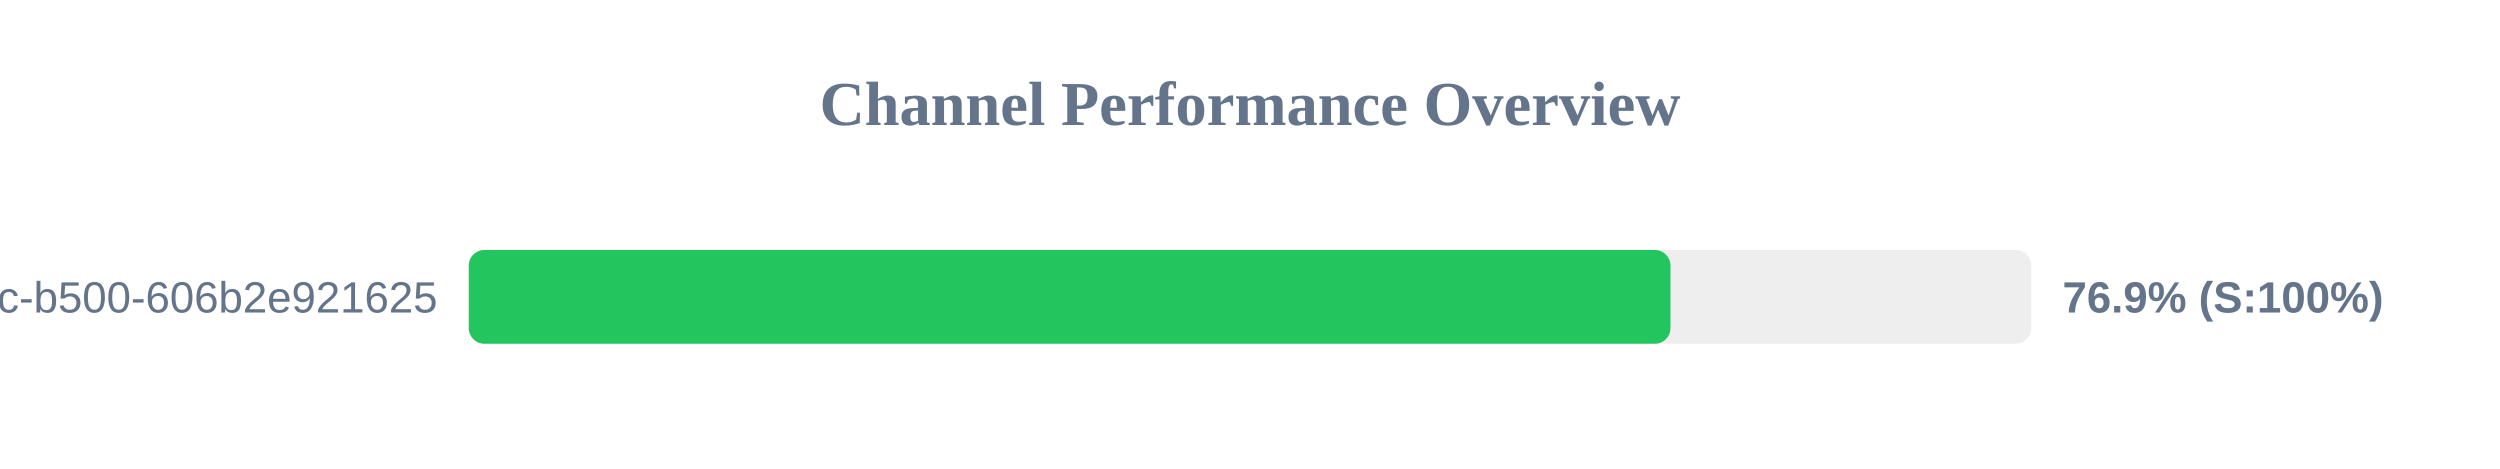
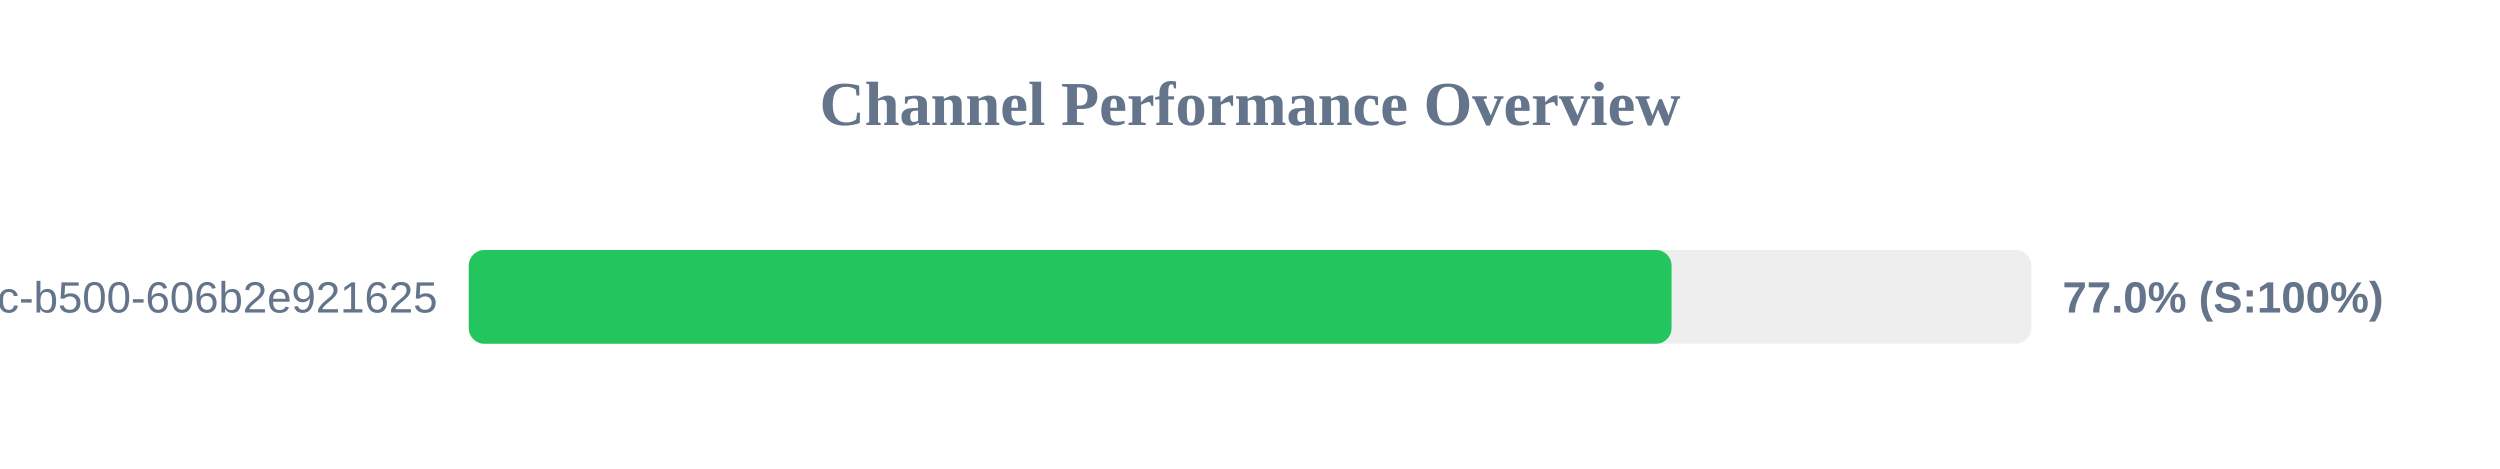
<svg xmlns="http://www.w3.org/2000/svg" width="800" height="150" version="1.1">
  <style>
        .row { font: 14px Arial; fill: #64748b; }
        .score { font: bold 14px Arial; fill: #64748b; }
    </style>
  <text x="400" y="40" text-anchor="middle" font-size="20px" font-weight="bold" fill="#64748b">Channel Performance Overview</text>
  <rect x="150" y="80" width="500" height="30" fill="#eee" rx="5" />
-   <rect x="150" y="80" width="384.55" height="30" fill="#22c55e" rx="5" />
+   <rect x="150" y="80" width="384.9" height="30" fill="#22c55e" rx="5" />
  <text x="140" y="100" text-anchor="end" class="row">?uuid=f901861b-6491-450c-b500-606b2e921625</text>
-   <text x="660" y="100" text-anchor="start" class="score">76.9% (S:100%)</text>
+   <text x="660" y="100" text-anchor="start" class="score">77.0% (S:100%)</text>
</svg>
